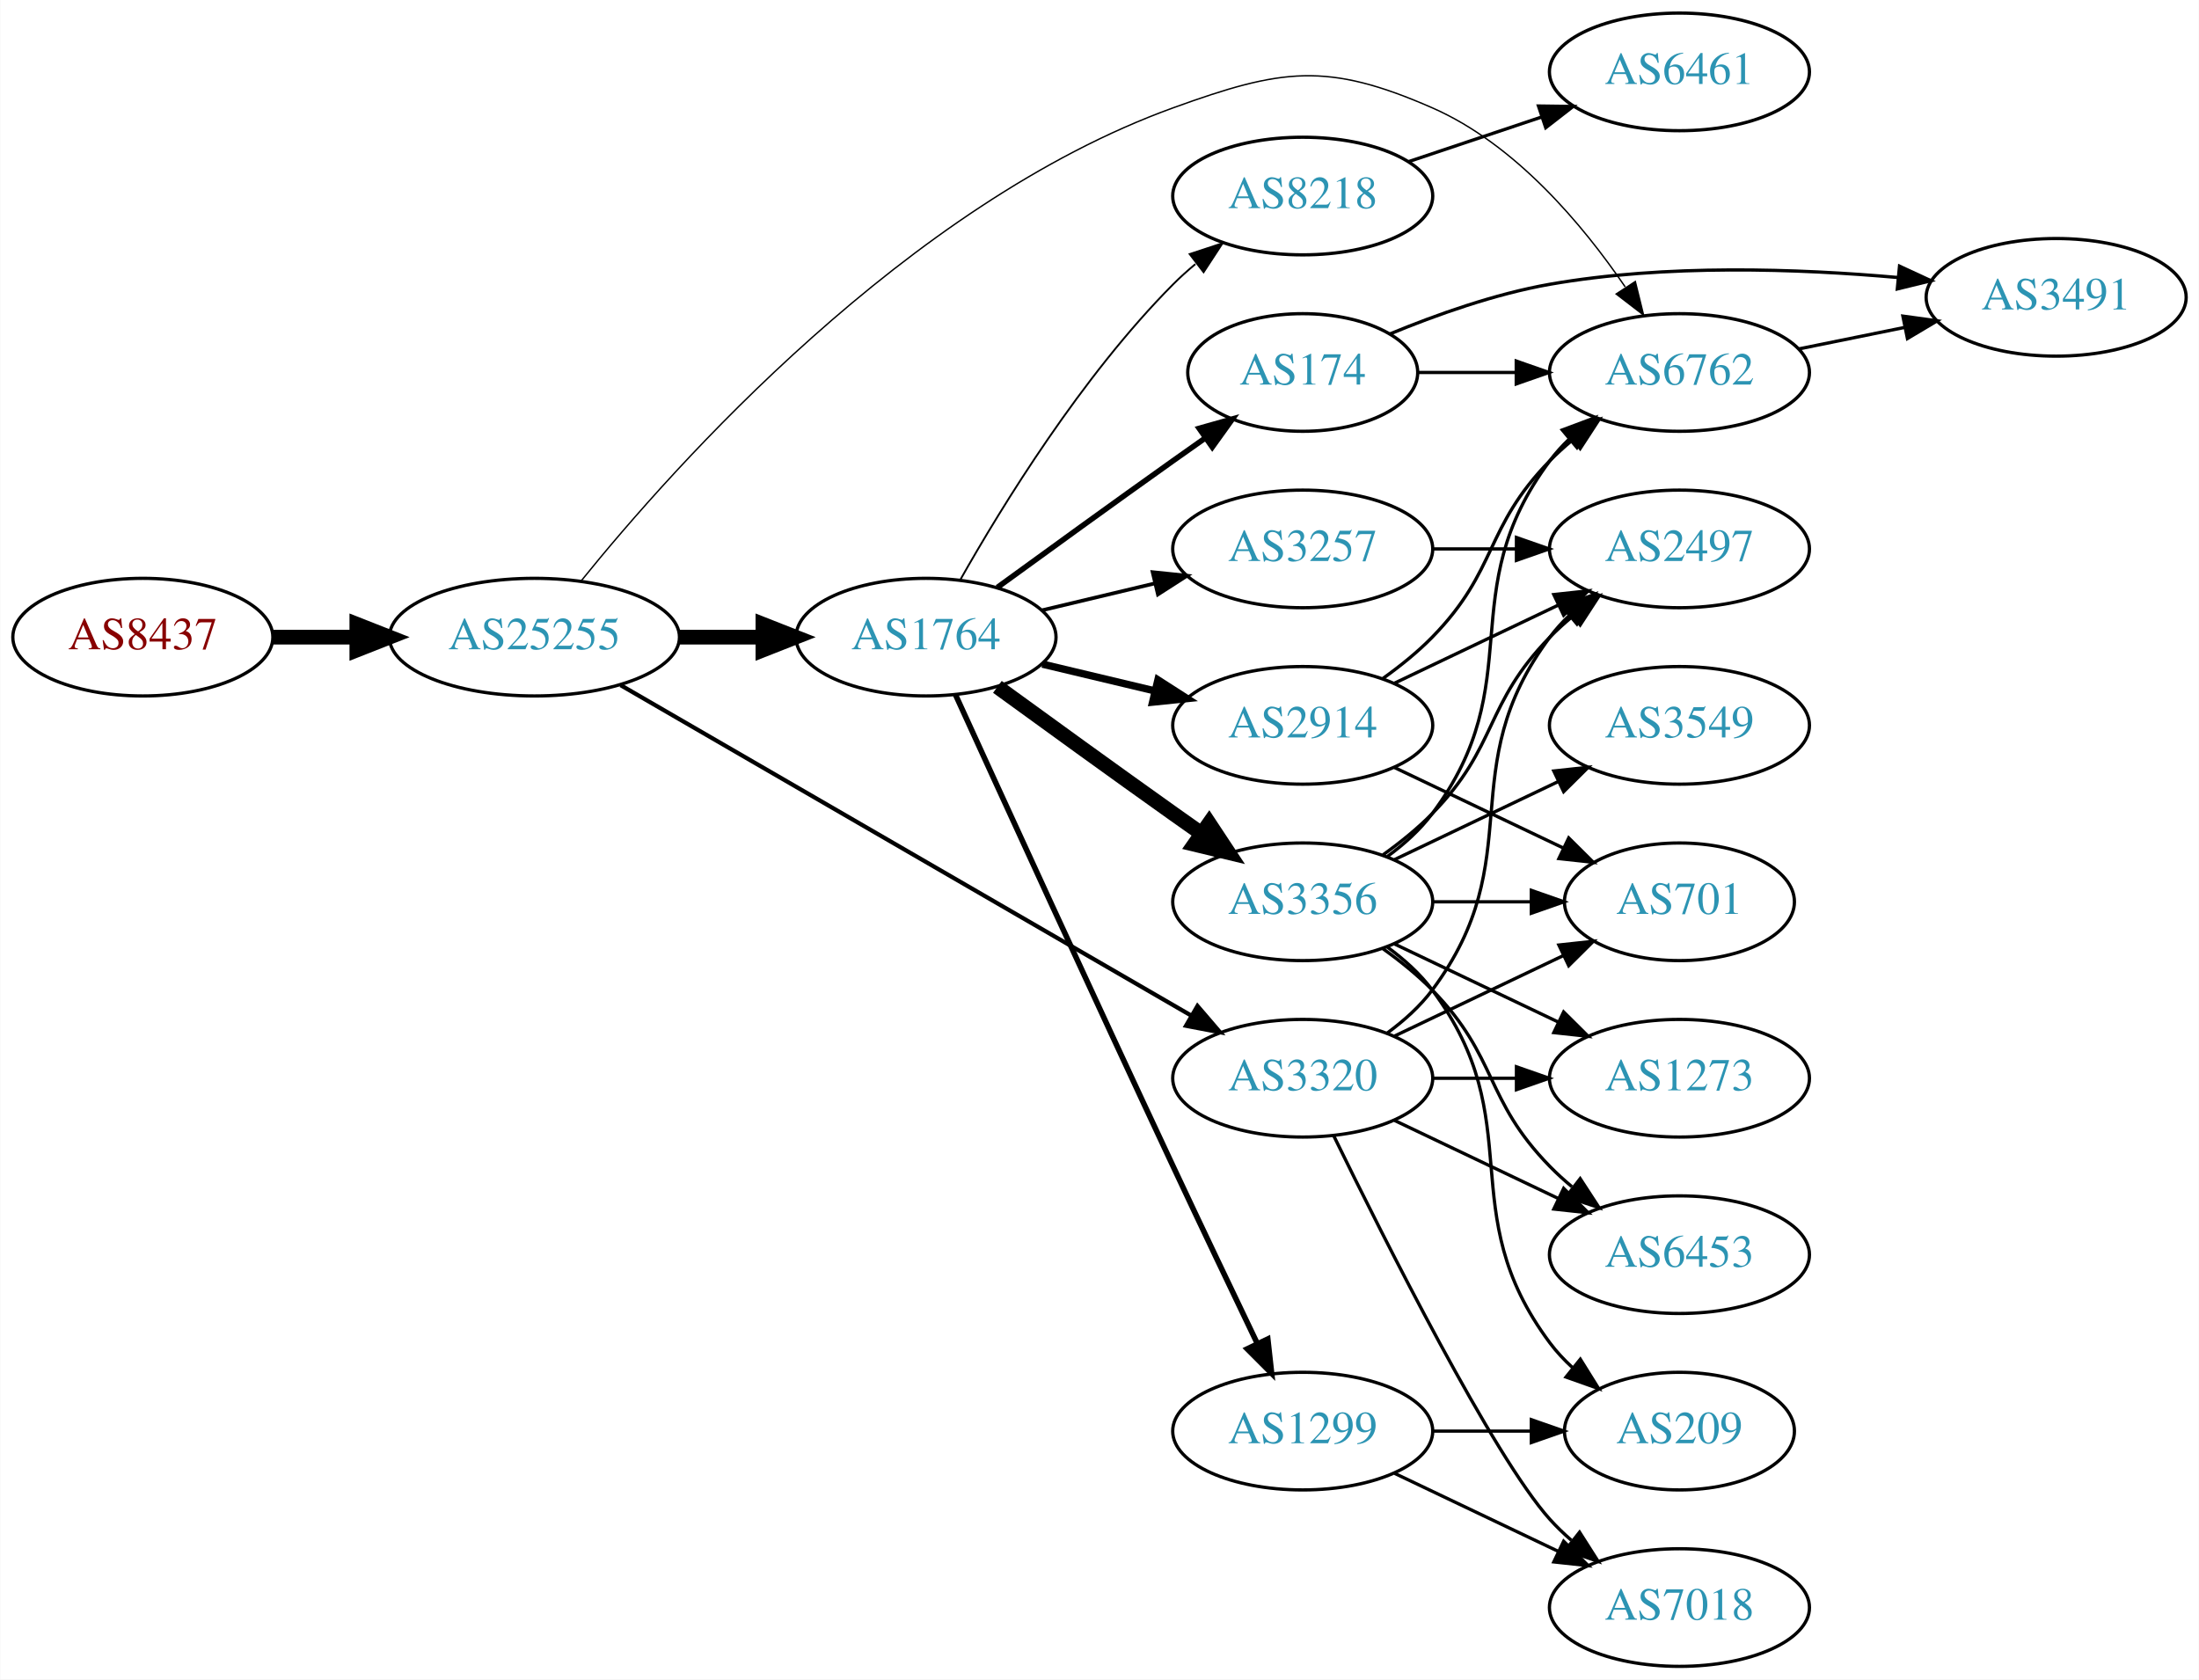
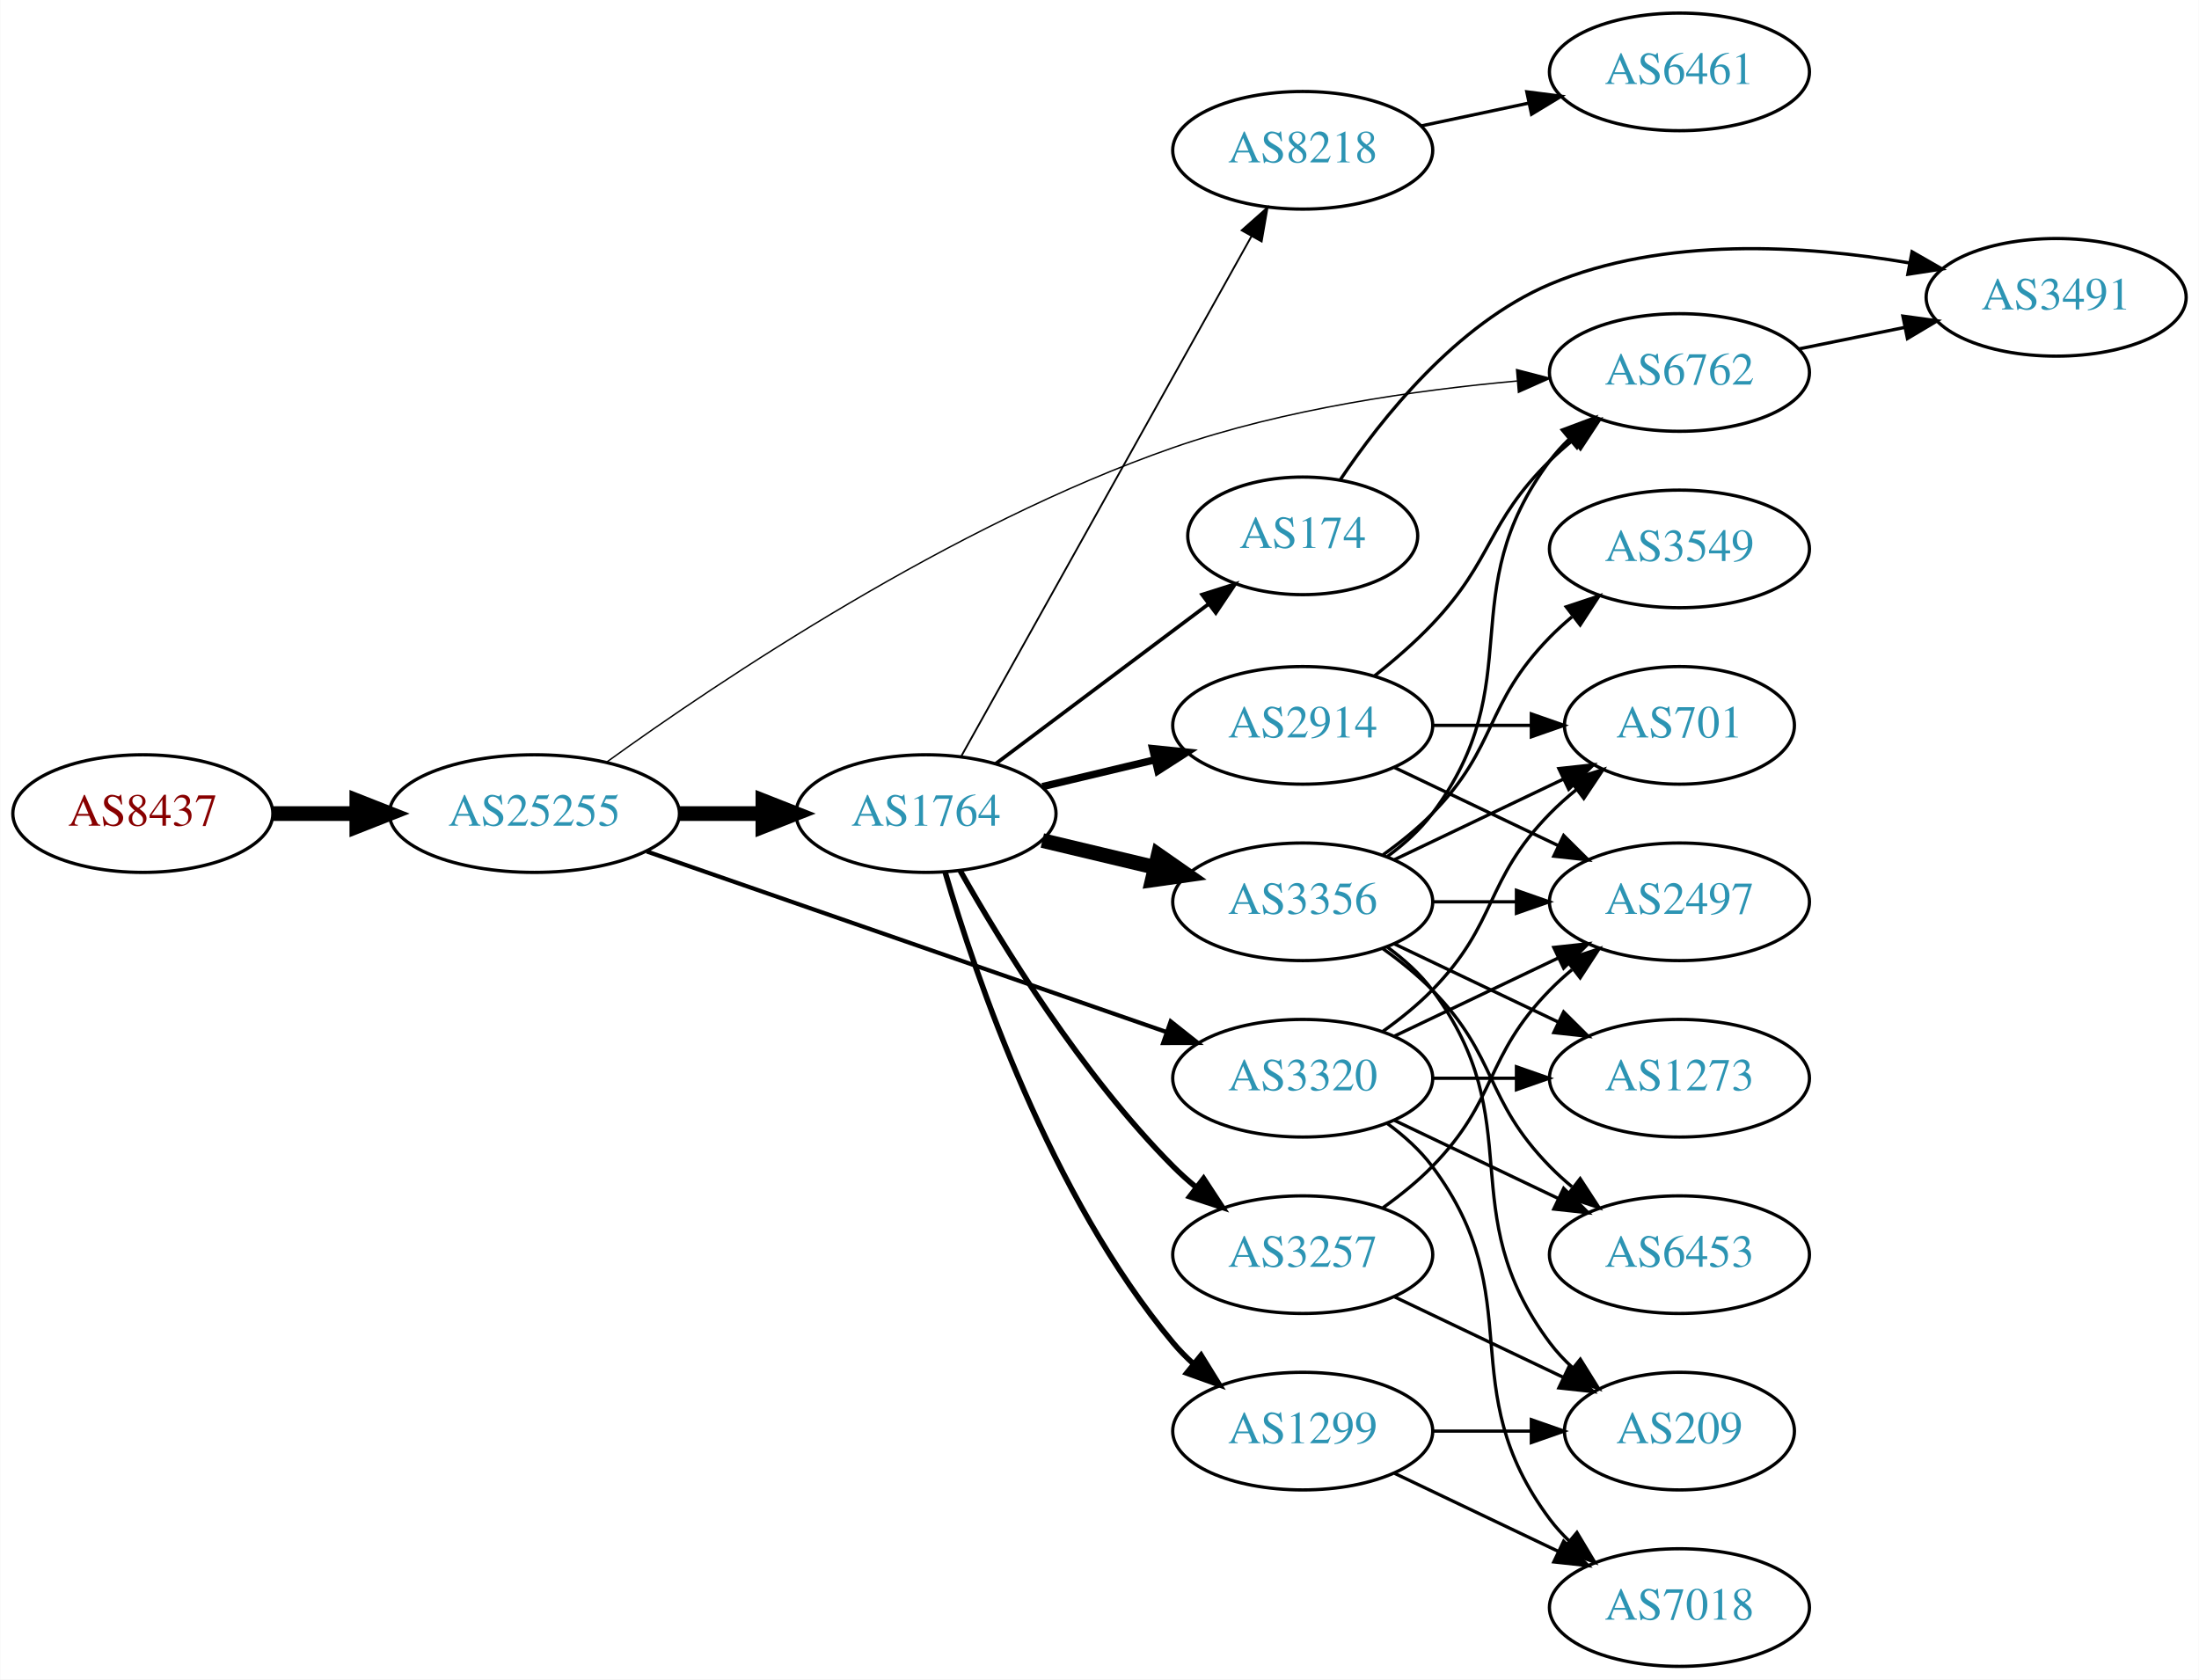
<svg xmlns="http://www.w3.org/2000/svg" xmlns:xlink="http://www.w3.org/1999/xlink" width="673pt" height="514pt" viewBox="0.00 0.00 672.86 514.00">
  <g id="graph0" class="graph" transform="scale(1 1) rotate(0) translate(4 510)">
    <polygon fill="white" stroke="none" points="-4,4 -4,-510 668.857,-510 668.857,4 -4,4" />
    <g id="node1" class="node">
      <g id="a_node1">
        <a xlink:href="/asn/8437" xlink:title="AS8437 ~ Hutchison Drei Austria GmbH [AT]">
-           <ellipse fill="#ffffff" stroke="black" cx="39.647" cy="-315" rx="39.794" ry="18" />
-           <text text-anchor="middle" x="39.647" y="-311.3" font-family="Times,serif" font-size="14.00" fill="#880000">AS8437</text>
+           <ellipse fill="#ffffff" stroke="black" cx="39.647" cy="-261" rx="39.794" ry="18" />
+           <text text-anchor="middle" x="39.647" y="-257.3" font-family="Times,serif" font-size="14.00" fill="#880000">AS8437</text>
        </a>
      </g>
    </g>
    <g id="node2" class="node">
      <g id="a_node2">
        <a xlink:href="/asn/25255" xlink:title="AS25255 ~ ==&gt; TELE2 AUSTRIA &lt;== [AT]">
-           <ellipse fill="#ffffff" stroke="black" cx="159.489" cy="-315" rx="44.393" ry="18" />
-           <text text-anchor="middle" x="159.489" y="-311.3" font-family="Times,serif" font-size="14.00" fill="#2c94b3">AS25255</text>
+           <ellipse fill="#ffffff" stroke="black" cx="159.489" cy="-261" rx="44.393" ry="18" />
+           <text text-anchor="middle" x="159.489" y="-257.3" font-family="Times,serif" font-size="14.00" fill="#2c94b3">AS25255</text>
        </a>
      </g>
    </g>
    <g id="edge1" class="edge">
-       <path fill="none" stroke="black" stroke-width="4.5" d="M79.559,-315C87.662,-315 96.337,-315 104.863,-315" />
-       <polygon fill="black" stroke="black" stroke-width="4.5" points="105.141,-318.938 115.141,-315 105.141,-311.063 105.141,-318.938" />
+       <path fill="none" stroke="black" stroke-width="4.5" d="M79.559,-261C87.662,-261 96.337,-261 104.863,-261" />
+       <polygon fill="black" stroke="black" stroke-width="4.5" points="105.141,-264.938 115.141,-261 105.141,-257.063 105.141,-264.938" />
    </g>
    <g id="node3" class="node">
      <g id="a_node3">
+         <a xlink:href="/asn/1764" xlink:title="AS1764 ~ NEXTLAYER-AS [AT]">
+           <ellipse fill="#ffffff" stroke="black" cx="279.332" cy="-261" rx="39.794" ry="18" />
+           <text text-anchor="middle" x="279.332" y="-257.3" font-family="Times,serif" font-size="14.00" fill="#2c94b3">AS1764</text>
+         </a>
+       </g>
+     </g>
+     <g id="edge2" class="edge">
+       <path fill="none" stroke="black" stroke-width="4.5" d="M203.7,-261C212.013,-261 220.775,-261 229.258,-261" />
+       <polygon fill="black" stroke="black" stroke-width="4.5" points="229.416,-264.938 239.416,-261 229.416,-257.063 229.416,-264.938" />
+     </g>
+     <g id="node4" class="node">
+       <g id="a_node4">
        <a xlink:href="/asn/6762" xlink:title="AS6762 ~ TELECOM ITALIA SPARKLE S.p.A. [IT]">
          <ellipse fill="#ffffff" stroke="black" cx="509.918" cy="-396" rx="39.794" ry="18" />
          <text text-anchor="middle" x="509.918" y="-392.3" font-family="Times,serif" font-size="14.00" fill="#2c94b3">AS6762</text>
        </a>
      </g>
    </g>
-     <g id="edge2" class="edge">
-       <path fill="none" stroke="black" stroke-width="0.429" d="M173.747,-332.153C202.284,-367.487 273.575,-447.538 354.978,-477 388.116,-488.993 401.994,-491.148 434.271,-477 459.673,-465.866 480.251,-441.35 493.318,-422.188" />
-       <polygon fill="black" stroke="black" stroke-width="0.429" points="496.414,-423.848 498.951,-413.562 490.553,-420.021 496.414,-423.848" />
-     </g>
-     <g id="node4" class="node">
-       <g id="a_node4">
-         <a xlink:href="/asn/1764" xlink:title="AS1764 ~ NEXTLAYER-AS [AT]">
-           <ellipse fill="#ffffff" stroke="black" cx="279.332" cy="-315" rx="39.794" ry="18" />
-           <text text-anchor="middle" x="279.332" y="-311.3" font-family="Times,serif" font-size="14.00" fill="#2c94b3">AS1764</text>
-         </a>
-       </g>
-     </g>
    <g id="edge3" class="edge">
-       <path fill="none" stroke="black" stroke-width="4.5" d="M203.7,-315C212.013,-315 220.775,-315 229.258,-315" />
-       <polygon fill="black" stroke="black" stroke-width="4.5" points="229.416,-318.938 239.416,-315 229.416,-311.063 229.416,-318.938" />
+       <path fill="none" stroke="black" stroke-width="0.429" d="M181.643,-276.793C216.039,-301.608 287.095,-349.338 354.978,-373 389.022,-384.867 429.393,-390.611 460.249,-393.392" />
+       <polygon fill="black" stroke="black" stroke-width="0.429" points="460.071,-396.889 470.326,-394.226 460.648,-389.913 460.071,-396.889" />
    </g>
    <g id="node5" class="node">
      <g id="a_node5">
        <a xlink:href="/asn/3320" xlink:title="AS3320 ~ DTAG [DE]">
          <ellipse fill="#ffffff" stroke="black" cx="394.625" cy="-180" rx="39.794" ry="18" />
          <text text-anchor="middle" x="394.625" y="-176.3" font-family="Times,serif" font-size="14.00" fill="#2c94b3">AS3320</text>
        </a>
      </g>
    </g>
    <g id="edge4" class="edge">
-       <path fill="none" stroke="black" stroke-width="1.286" d="M185.882,-300.296C228.257,-275.758 313.368,-226.474 360.433,-199.22" />
-       <polygon fill="black" stroke="black" stroke-width="1.286" points="362.415,-202.117 369.315,-194.077 358.907,-196.059 362.415,-202.117" />
-     </g>
-     <g id="node19" class="node">
-       <g id="a_node19">
+       <path fill="none" stroke="black" stroke-width="1.286" d="M193.892,-249.395C235.885,-234.805 307.924,-209.776 353.044,-194.099" />
+       <polygon fill="black" stroke="black" stroke-width="1.286" points="354.222,-197.395 362.519,-190.807 351.924,-190.783 354.222,-197.395" />
+     </g>
+     <g id="node6" class="node">
+       <g id="a_node6">
+         <a xlink:href="/asn/8218" xlink:title="AS8218 ~ legacy Neotelecoms [FR]">
+           <ellipse fill="#ffffff" stroke="black" cx="394.625" cy="-464" rx="39.794" ry="18" />
+           <text text-anchor="middle" x="394.625" y="-460.3" font-family="Times,serif" font-size="14.00" fill="#2c94b3">AS8218</text>
+         </a>
+       </g>
+     </g>
+     <g id="edge5" class="edge">
+       <path fill="none" stroke="black" stroke-width="0.562" d="M290.187,-278.66C310.157,-314.442 355.485,-395.661 378.945,-437.697" />
+       <polygon fill="black" stroke="black" stroke-width="0.562" points="375.943,-439.499 383.872,-446.526 382.055,-436.088 375.943,-439.499" />
+     </g>
+     <g id="node7" class="node">
+       <g id="a_node7">
+         <a xlink:href="/asn/174" xlink:title="AS174 ~ Cogent Communications [US]">
+           <ellipse fill="#ffffff" stroke="black" cx="394.625" cy="-346" rx="35.194" ry="18" />
+           <text text-anchor="middle" x="394.625" y="-342.3" font-family="Times,serif" font-size="14.00" fill="#2c94b3">AS174</text>
+         </a>
+       </g>
+     </g>
+     <g id="edge6" class="edge">
+       <path fill="none" stroke="black" stroke-width="1.125" d="M300.586,-276.196C318.741,-289.818 345.545,-309.928 365.726,-325.069" />
+       <polygon fill="black" stroke="black" stroke-width="1.125" points="363.825,-328.018 373.925,-331.22 368.026,-322.419 363.825,-328.018" />
+     </g>
+     <g id="node8" class="node">
+       <g id="a_node8">
+         <a xlink:href="/asn/1299" xlink:title="AS1299 ~ Telia Carrier [EU]">
+           <ellipse fill="#ffffff" stroke="black" cx="394.625" cy="-72" rx="39.794" ry="18" />
+           <text text-anchor="middle" x="394.625" y="-68.3" font-family="Times,serif" font-size="14.00" fill="#2c94b3">AS1299</text>
+         </a>
+       </g>
+     </g>
+     <g id="edge7" class="edge">
+       <path fill="none" stroke="black" stroke-width="1.688" d="M285.206,-242.998C294.52,-211.156 317.336,-144.019 354.978,-99 356.848,-96.763 358.947,-94.626 361.173,-92.604" />
+       <polygon fill="black" stroke="black" stroke-width="1.688" points="363.52,-95.207 369.092,-86.196 359.116,-89.766 363.52,-95.207" />
+     </g>
+     <g id="node9" class="node">
+       <g id="a_node9">
+         <a xlink:href="/asn/3356" xlink:title="AS3356 ~ Level 3 Parent, LLC [US]">
+           <ellipse fill="#ffffff" stroke="black" cx="394.625" cy="-234" rx="39.794" ry="18" />
+           <text text-anchor="middle" x="394.625" y="-230.3" font-family="Times,serif" font-size="14.00" fill="#2c94b3">AS3356</text>
+         </a>
+       </g>
+     </g>
+     <g id="edge8" class="edge">
+       <path fill="none" stroke="black" stroke-width="4.5" d="M314.939,-252.752C325.81,-250.162 337.964,-247.265 349.407,-244.538" />
+       <polygon fill="black" stroke="black" stroke-width="4.5" points="350.415,-248.346 359.229,-242.197 348.589,-240.685 350.415,-248.346" />
+     </g>
+     <g id="node10" class="node">
+       <g id="a_node10">
+         <a xlink:href="/asn/3257" xlink:title="AS3257 ~ GTT [DE]">
+           <ellipse fill="#ffffff" stroke="black" cx="394.625" cy="-126" rx="39.794" ry="18" />
+           <text text-anchor="middle" x="394.625" y="-122.3" font-family="Times,serif" font-size="14.00" fill="#2c94b3">AS3257</text>
+         </a>
+       </g>
+     </g>
+     <g id="edge9" class="edge">
+       <path fill="none" stroke="black" stroke-width="1.688" d="M289.791,-243.51C302.573,-220.904 327.005,-181.114 354.978,-153 357.089,-150.879 359.385,-148.812 361.77,-146.829" />
+       <polygon fill="black" stroke="black" stroke-width="1.688" points="364.286,-149.31 370.086,-140.444 360.023,-143.758 364.286,-149.31" />
+     </g>
+     <g id="node11" class="node">
+       <g id="a_node11">
+         <a xlink:href="/asn/2914" xlink:title="AS2914 ~ NTT America, Inc. [US]">
+           <ellipse fill="#ffffff" stroke="black" cx="394.625" cy="-288" rx="39.794" ry="18" />
+           <text text-anchor="middle" x="394.625" y="-284.3" font-family="Times,serif" font-size="14.00" fill="#2c94b3">AS2914</text>
+         </a>
+       </g>
+     </g>
+     <g id="edge10" class="edge">
+       <path fill="none" stroke="black" stroke-width="2.25" d="M314.939,-269.248C325.81,-271.838 337.964,-274.735 349.407,-277.462" />
+       <polygon fill="black" stroke="black" stroke-width="2.25" points="348.69,-280.889 359.229,-279.803 350.313,-274.08 348.69,-280.889" />
+     </g>
+     <g id="node20" class="node">
+       <g id="a_node20">
        <a xlink:href="/asn/3491" xlink:title="AS3491 ~ PCCW Global, Inc. [US]">
          <ellipse fill="#ffffff" stroke="black" cx="625.21" cy="-419" rx="39.794" ry="18" />
          <text text-anchor="middle" x="625.21" y="-415.3" font-family="Times,serif" font-size="14.00" fill="#2c94b3">AS3491</text>
        </a>
      </g>
    </g>
-     <g id="edge22" class="edge">
+     <g id="edge32" class="edge">
      <path fill="none" stroke="black" d="M546.453,-403.214C556.682,-405.291 567.982,-407.585 578.725,-409.766" />
      <polygon fill="black" stroke="black" points="578.304,-413.252 588.801,-411.811 579.697,-406.392 578.304,-413.252" />
    </g>
-     <g id="node6" class="node">
-       <g id="a_node6">
-         <a xlink:href="/asn/2914" xlink:title="AS2914 ~ NTT America, Inc. [US]">
-           <ellipse fill="#ffffff" stroke="black" cx="394.625" cy="-288" rx="39.794" ry="18" />
-           <text text-anchor="middle" x="394.625" y="-284.3" font-family="Times,serif" font-size="14.00" fill="#2c94b3">AS2914</text>
-         </a>
-       </g>
-     </g>
-     <g id="edge5" class="edge">
-       <path fill="none" stroke="black" stroke-width="2.25" d="M314.939,-306.752C325.81,-304.162 337.964,-301.265 349.407,-298.538" />
-       <polygon fill="black" stroke="black" stroke-width="2.25" points="350.313,-301.92 359.229,-296.197 348.69,-295.111 350.313,-301.92" />
-     </g>
-     <g id="node7" class="node">
-       <g id="a_node7">
-         <a xlink:href="/asn/3356" xlink:title="AS3356 ~ Level 3 Parent, LLC [US]">
-           <ellipse fill="#ffffff" stroke="black" cx="394.625" cy="-234" rx="39.794" ry="18" />
-           <text text-anchor="middle" x="394.625" y="-230.3" font-family="Times,serif" font-size="14.00" fill="#2c94b3">AS3356</text>
-         </a>
-       </g>
-     </g>
-     <g id="edge6" class="edge">
-       <path fill="none" stroke="black" stroke-width="4.5" d="M301.18,-299.778C316.114,-288.909 336.727,-273.975 354.978,-261 357.799,-258.995 360.742,-256.915 363.69,-254.841" />
-       <polygon fill="black" stroke="black" stroke-width="4.5" points="365.987,-258.039 371.914,-249.074 361.466,-251.591 365.987,-258.039" />
-     </g>
-     <g id="node8" class="node">
-       <g id="a_node8">
-         <a xlink:href="/asn/8218" xlink:title="AS8218 ~ legacy Neotelecoms [FR]">
-           <ellipse fill="#ffffff" stroke="black" cx="394.625" cy="-450" rx="39.794" ry="18" />
-           <text text-anchor="middle" x="394.625" y="-446.3" font-family="Times,serif" font-size="14.00" fill="#2c94b3">AS8218</text>
-         </a>
-       </g>
-     </g>
-     <g id="edge7" class="edge">
-       <path fill="none" stroke="black" stroke-width="0.562" d="M289.791,-332.49C302.573,-355.096 327.005,-394.886 354.978,-423 357.089,-425.121 359.385,-427.188 361.77,-429.171" />
-       <polygon fill="black" stroke="black" stroke-width="0.562" points="360.023,-432.242 370.086,-435.556 364.286,-426.69 360.023,-432.242" />
-     </g>
-     <g id="node9" class="node">
-       <g id="a_node9">
-         <a xlink:href="/asn/174" xlink:title="AS174 ~ Cogent Communications [US]">
-           <ellipse fill="#ffffff" stroke="black" cx="394.625" cy="-396" rx="35.194" ry="18" />
-           <text text-anchor="middle" x="394.625" y="-392.3" font-family="Times,serif" font-size="14.00" fill="#2c94b3">AS174</text>
-         </a>
-       </g>
-     </g>
-     <g id="edge8" class="edge">
-       <path fill="none" stroke="black" stroke-width="1.688" d="M301.18,-330.222C316.114,-341.091 336.727,-356.025 354.978,-369 358.188,-371.282 361.557,-373.661 364.912,-376.018" />
-       <polygon fill="black" stroke="black" stroke-width="1.688" points="362.924,-378.899 373.123,-381.77 366.94,-373.166 362.924,-378.899" />
-     </g>
-     <g id="node10" class="node">
-       <g id="a_node10">
-         <a xlink:href="/asn/1299" xlink:title="AS1299 ~ Telia Carrier [EU]">
-           <ellipse fill="#ffffff" stroke="black" cx="394.625" cy="-72" rx="39.794" ry="18" />
-           <text text-anchor="middle" x="394.625" y="-68.3" font-family="Times,serif" font-size="14.00" fill="#2c94b3">AS1299</text>
-         </a>
-       </g>
-     </g>
-     <g id="edge9" class="edge">
-       <path fill="none" stroke="black" stroke-width="1.688" d="M288.319,-297.464C301.895,-267.704 330.392,-205.43 354.978,-153 363.469,-134.892 373.161,-114.579 380.715,-98.825" />
-       <polygon fill="black" stroke="black" stroke-width="1.688" points="383.94,-100.195 385.113,-89.665 377.63,-97.165 383.94,-100.195" />
-     </g>
-     <g id="node11" class="node">
-       <g id="a_node11">
-         <a xlink:href="/asn/3257" xlink:title="AS3257 ~ GTT [DE]">
-           <ellipse fill="#ffffff" stroke="black" cx="394.625" cy="-342" rx="39.794" ry="18" />
-           <text text-anchor="middle" x="394.625" y="-338.3" font-family="Times,serif" font-size="14.00" fill="#2c94b3">AS3257</text>
-         </a>
-       </g>
-     </g>
-     <g id="edge10" class="edge">
-       <path fill="none" stroke="black" stroke-width="1.125" d="M314.939,-323.248C325.81,-325.838 337.964,-328.735 349.407,-331.462" />
-       <polygon fill="black" stroke="black" stroke-width="1.125" points="348.69,-334.889 359.229,-333.803 350.313,-328.08 348.69,-334.889" />
-     </g>
-     <g id="node12" class="node">
-       <g id="a_node12">
-         <a xlink:href="/asn/2497" xlink:title="AS2497 ~ Internet Initiative Japan Inc. [JP]">
-           <ellipse fill="#ffffff" stroke="black" cx="509.918" cy="-342" rx="39.794" ry="18" />
-           <text text-anchor="middle" x="509.918" y="-338.3" font-family="Times,serif" font-size="14.00" fill="#2c94b3">AS2497</text>
-         </a>
-       </g>
-     </g>
-     <g id="edge24" class="edge">
-       <path fill="none" stroke="black" d="M420.555,-193.882C425.631,-197.611 430.549,-202.016 434.271,-207 464.542,-247.542 440,-274.458 470.271,-315 472.016,-317.336 474.023,-319.545 476.186,-321.617" />
-       <polygon fill="black" stroke="black" points="474.064,-324.405 483.987,-328.118 478.546,-319.027 474.064,-324.405" />
-     </g>
    <g id="node13" class="node">
      <g id="a_node13">
+         <a xlink:href="/asn/2497" xlink:title="AS2497 ~ Internet Initiative Japan Inc. [JP]">
+           <ellipse fill="#ffffff" stroke="black" cx="509.918" cy="-234" rx="39.794" ry="18" />
+           <text text-anchor="middle" x="509.918" y="-230.3" font-family="Times,serif" font-size="14.00" fill="#2c94b3">AS2497</text>
+         </a>
+       </g>
+     </g>
+     <g id="edge23" class="edge">
+       <path fill="none" stroke="black" d="M422.761,-192.934C437.755,-200.081 456.576,-209.052 472.799,-216.785" />
+       <polygon fill="black" stroke="black" points="471.469,-220.028 482.002,-221.171 474.481,-213.709 471.469,-220.028" />
+     </g>
+     <g id="node15" class="node">
+       <g id="a_node15">
+         <a xlink:href="/asn/1273" xlink:title="AS1273 ~ Vodafone Group PLC [EU]">
+           <ellipse fill="#ffffff" stroke="black" cx="509.918" cy="-180" rx="39.794" ry="18" />
+           <text text-anchor="middle" x="509.918" y="-176.3" font-family="Times,serif" font-size="14.00" fill="#2c94b3">AS1273</text>
+         </a>
+       </g>
+     </g>
+     <g id="edge26" class="edge">
+       <path fill="none" stroke="black" d="M434.297,-180C442.5,-180 451.264,-180 459.796,-180" />
+       <polygon fill="black" stroke="black" points="460.035,-183.5 470.035,-180 460.035,-176.5 460.035,-183.5" />
+     </g>
+     <g id="node16" class="node">
+       <g id="a_node16">
+         <a xlink:href="/asn/701" xlink:title="AS701 ~ UUNET [US]">
+           <ellipse fill="#ffffff" stroke="black" cx="509.918" cy="-288" rx="35.194" ry="18" />
+           <text text-anchor="middle" x="509.918" y="-284.3" font-family="Times,serif" font-size="14.00" fill="#2c94b3">AS701</text>
+         </a>
+       </g>
+     </g>
+     <g id="edge25" class="edge">
+       <path fill="none" stroke="black" d="M419.219,-194.389C424.475,-198.148 429.806,-202.437 434.271,-207 454.443,-227.617 450.099,-240.383 470.271,-261 472.75,-263.534 475.497,-265.983 478.349,-268.304" />
+       <polygon fill="black" stroke="black" points="476.441,-271.248 486.535,-274.468 480.652,-265.657 476.441,-271.248" />
+     </g>
+     <g id="node18" class="node">
+       <g id="a_node18">
        <a xlink:href="/asn/6453" xlink:title="AS6453 ~ TATA COMMUNICATIONS (AMERICA) INC [US]">
          <ellipse fill="#ffffff" stroke="black" cx="509.918" cy="-126" rx="39.794" ry="18" />
          <text text-anchor="middle" x="509.918" y="-122.3" font-family="Times,serif" font-size="14.00" fill="#2c94b3">AS6453</text>
        </a>
      </g>
    </g>
-     <g id="edge26" class="edge">
+     <g id="edge27" class="edge">
      <path fill="none" stroke="black" d="M422.761,-167.066C437.755,-159.919 456.576,-150.948 472.799,-143.215" />
      <polygon fill="black" stroke="black" points="474.481,-146.291 482.002,-138.829 471.469,-139.972 474.481,-146.291" />
    </g>
-     <g id="node16" class="node">
-       <g id="a_node16">
-         <a xlink:href="/asn/701" xlink:title="AS701 ~ UUNET [US]">
-           <ellipse fill="#ffffff" stroke="black" cx="509.918" cy="-234" rx="35.194" ry="18" />
-           <text text-anchor="middle" x="509.918" y="-230.3" font-family="Times,serif" font-size="14.00" fill="#2c94b3">AS701</text>
-         </a>
-       </g>
-     </g>
-     <g id="edge27" class="edge">
-       <path fill="none" stroke="black" d="M422.761,-192.934C438.193,-200.29 457.678,-209.577 474.213,-217.459" />
-       <polygon fill="black" stroke="black" points="473.022,-220.768 483.555,-221.911 476.034,-214.449 473.022,-220.768" />
-     </g>
-     <g id="node17" class="node">
-       <g id="a_node17">
-         <a xlink:href="/asn/1273" xlink:title="AS1273 ~ RIPE Network Coordination Centre [NL]">
-           <ellipse fill="#ffffff" stroke="black" cx="509.918" cy="-180" rx="39.794" ry="18" />
-           <text text-anchor="middle" x="509.918" y="-176.3" font-family="Times,serif" font-size="14.00" fill="#2c94b3">AS1273</text>
-         </a>
-       </g>
-     </g>
-     <g id="edge25" class="edge">
-       <path fill="none" stroke="black" d="M434.297,-180C442.5,-180 451.264,-180 459.796,-180" />
-       <polygon fill="black" stroke="black" points="460.035,-183.5 470.035,-180 460.035,-176.5 460.035,-183.5" />
-     </g>
-     <g id="node20" class="node">
-       <g id="a_node20">
+     <g id="node19" class="node">
+       <g id="a_node19">
        <a xlink:href="/asn/7018" xlink:title="AS7018 ~ AT&amp;T Services, Inc. [US]">
          <ellipse fill="#ffffff" stroke="black" cx="509.918" cy="-18" rx="39.794" ry="18" />
          <text text-anchor="middle" x="509.918" y="-14.3" font-family="Times,serif" font-size="14.00" fill="#2c94b3">AS7018</text>
        </a>
      </g>
    </g>
-     <g id="edge23" class="edge">
-       <path fill="none" stroke="black" d="M404.062,-162.489C419.681,-130.491 453.067,-64.107 470.271,-45 472.273,-42.776 474.492,-40.637 476.825,-38.603" />
-       <polygon fill="black" stroke="black" points="479.355,-41.065 485.044,-32.127 475.023,-35.567 479.355,-41.065" />
-     </g>
-     <g id="edge18" class="edge">
-       <path fill="none" stroke="black" d="M419.219,-302.389C424.475,-306.148 429.806,-310.437 434.271,-315 454.443,-335.617 450.099,-348.383 470.271,-369 472.364,-371.139 474.647,-373.218 477.024,-375.21" />
-       <polygon fill="black" stroke="black" points="475.267,-378.275 485.323,-381.611 479.542,-372.732 475.267,-378.275" />
+     <g id="edge24" class="edge">
+       <path fill="none" stroke="black" d="M420.555,-166.118C425.631,-162.389 430.549,-157.984 434.271,-153 464.542,-112.458 440,-85.542 470.271,-45 472.016,-42.664 474.023,-40.455 476.186,-38.383" />
+       <polygon fill="black" stroke="black" points="478.546,-40.973 483.987,-31.882 474.064,-35.595 478.546,-40.973" />
+     </g>
+     <g id="node12" class="node">
+       <g id="a_node12">
+         <a xlink:href="/asn/6461" xlink:title="AS6461 ~ Zayo Bandwidth [US]">
+           <ellipse fill="#ffffff" stroke="black" cx="509.918" cy="-488" rx="39.794" ry="18" />
+           <text text-anchor="middle" x="509.918" y="-484.3" font-family="Times,serif" font-size="14.00" fill="#2c94b3">AS6461</text>
+         </a>
+       </g>
+     </g>
+     <g id="edge11" class="edge">
+       <path fill="none" stroke="black" d="M430.85,-471.462C441.294,-473.675 452.877,-476.128 463.854,-478.454" />
+       <polygon fill="black" stroke="black" points="463.205,-481.894 473.714,-480.542 464.656,-475.046 463.205,-481.894" />
+     </g>
+     <g id="edge31" class="edge">
+       <path fill="none" stroke="black" d="M406.036,-363.054C418.596,-381.804 441.638,-410.879 470.271,-423 505.149,-437.765 548.567,-434.963 580.392,-429.516" />
+       <polygon fill="black" stroke="black" points="581.102,-432.944 590.293,-427.673 579.821,-426.062 581.102,-432.944" />
+     </g>
+     <g id="node17" class="node">
+       <g id="a_node17">
+         <a xlink:href="/asn/209" xlink:title="AS209 ~ CenturyLink Communications, LLC [US]">
+           <ellipse fill="#ffffff" stroke="black" cx="509.918" cy="-72" rx="35.194" ry="18" />
+           <text text-anchor="middle" x="509.918" y="-68.3" font-family="Times,serif" font-size="14.00" fill="#2c94b3">AS209</text>
+         </a>
+       </g>
    </g>
    <g id="edge19" class="edge">
-       <path fill="none" stroke="black" d="M422.761,-300.934C437.755,-308.081 456.576,-317.052 472.799,-324.785" />
-       <polygon fill="black" stroke="black" points="471.469,-328.028 482.002,-329.171 474.481,-321.709 471.469,-328.028" />
+       <path fill="none" stroke="black" d="M434.297,-72C444.002,-72 454.493,-72 464.456,-72" />
+       <polygon fill="black" stroke="black" points="464.592,-75.5 474.592,-72 464.592,-68.5 464.592,-75.5" />
    </g>
    <g id="edge20" class="edge">
-       <path fill="none" stroke="black" d="M422.761,-275.066C438.193,-267.71 457.678,-258.423 474.213,-250.541" />
-       <polygon fill="black" stroke="black" points="476.034,-253.551 483.555,-246.089 473.022,-247.232 476.034,-253.551" />
-     </g>
-     <g id="edge16" class="edge">
+       <path fill="none" stroke="black" d="M422.761,-59.066C437.755,-51.919 456.576,-42.948 472.799,-35.215" />
+       <polygon fill="black" stroke="black" points="474.481,-38.291 482.002,-30.829 471.469,-31.972 474.481,-38.291" />
+     </g>
+     <g id="edge15" class="edge">
      <path fill="none" stroke="black" d="M420.555,-247.882C425.631,-251.611 430.549,-256.016 434.271,-261 464.542,-301.542 440,-328.458 470.271,-369 472.016,-371.336 474.023,-373.545 476.186,-375.617" />
      <polygon fill="black" stroke="black" points="474.064,-378.405 483.987,-382.118 478.546,-373.027 474.064,-378.405" />
    </g>
-     <g id="edge11" class="edge">
-       <path fill="none" stroke="black" d="M419.219,-248.389C424.475,-252.148 429.806,-256.437 434.271,-261 454.443,-281.617 450.099,-294.383 470.271,-315 472.364,-317.139 474.647,-319.218 477.024,-321.21" />
-       <polygon fill="black" stroke="black" points="475.267,-324.275 485.323,-327.611 479.542,-318.732 475.267,-324.275" />
-     </g>
    <g id="edge12" class="edge">
-       <path fill="none" stroke="black" d="M419.219,-219.611C424.475,-215.852 429.806,-211.563 434.271,-207 454.443,-186.383 450.099,-173.617 470.271,-153 472.364,-150.861 474.647,-148.782 477.024,-146.79" />
-       <polygon fill="black" stroke="black" points="479.542,-149.268 485.323,-140.389 475.267,-143.725 479.542,-149.268" />
+       <path fill="none" stroke="black" d="M434.297,-234C442.5,-234 451.264,-234 459.796,-234" />
+       <polygon fill="black" stroke="black" points="460.035,-237.5 470.035,-234 460.035,-230.5 460.035,-237.5" />
    </g>
    <g id="node14" class="node">
      <g id="a_node14">
        <a xlink:href="/asn/3549" xlink:title="AS3549 ~ Level 3 Parent, LLC [US]">
-           <ellipse fill="#ffffff" stroke="black" cx="509.918" cy="-288" rx="39.794" ry="18" />
-           <text text-anchor="middle" x="509.918" y="-284.3" font-family="Times,serif" font-size="14.00" fill="#2c94b3">AS3549</text>
+           <ellipse fill="#ffffff" stroke="black" cx="509.918" cy="-342" rx="39.794" ry="18" />
+           <text text-anchor="middle" x="509.918" y="-338.3" font-family="Times,serif" font-size="14.00" fill="#2c94b3">AS3549</text>
        </a>
      </g>
    </g>
    <g id="edge13" class="edge">
-       <path fill="none" stroke="black" d="M422.761,-246.934C437.755,-254.081 456.576,-263.052 472.799,-270.785" />
-       <polygon fill="black" stroke="black" points="471.469,-274.028 482.002,-275.171 474.481,-267.709 471.469,-274.028" />
-     </g>
-     <g id="node15" class="node">
-       <g id="a_node15">
-         <a xlink:href="/asn/209" xlink:title="AS209 ~ CenturyLink Communications, LLC [US]">
-           <ellipse fill="#ffffff" stroke="black" cx="509.918" cy="-72" rx="35.194" ry="18" />
-           <text text-anchor="middle" x="509.918" y="-68.3" font-family="Times,serif" font-size="14.00" fill="#2c94b3">AS209</text>
-         </a>
-       </g>
+       <path fill="none" stroke="black" d="M419.219,-248.389C424.475,-252.148 429.806,-256.437 434.271,-261 454.443,-281.617 450.099,-294.383 470.271,-315 472.364,-317.139 474.647,-319.218 477.024,-321.21" />
+       <polygon fill="black" stroke="black" points="475.267,-324.275 485.323,-327.611 479.542,-318.732 475.267,-324.275" />
    </g>
    <g id="edge14" class="edge">
+       <path fill="none" stroke="black" d="M422.761,-221.066C437.755,-213.919 456.576,-204.948 472.799,-197.215" />
+       <polygon fill="black" stroke="black" points="474.481,-200.291 482.002,-192.829 471.469,-193.972 474.481,-200.291" />
+     </g>
+     <g id="edge16" class="edge">
+       <path fill="none" stroke="black" d="M422.761,-246.934C438.193,-254.29 457.678,-263.577 474.213,-271.459" />
+       <polygon fill="black" stroke="black" points="473.022,-274.768 483.555,-275.911 476.034,-268.449 473.022,-274.768" />
+     </g>
+     <g id="edge17" class="edge">
      <path fill="none" stroke="black" d="M420.555,-220.118C425.631,-216.389 430.549,-211.984 434.271,-207 464.542,-166.458 440,-139.542 470.271,-99 472.279,-96.311 474.635,-93.791 477.176,-91.454" />
      <polygon fill="black" stroke="black" points="479.59,-94.004 485.191,-85.011 475.205,-88.548 479.59,-94.004" />
    </g>
-     <g id="edge15" class="edge">
-       <path fill="none" stroke="black" d="M434.297,-234C444.002,-234 454.493,-234 464.456,-234" />
-       <polygon fill="black" stroke="black" points="464.592,-237.5 474.592,-234 464.592,-230.5 464.592,-237.5" />
-     </g>
-     <g id="edge17" class="edge">
-       <path fill="none" stroke="black" d="M422.761,-221.066C437.755,-213.919 456.576,-204.948 472.799,-197.215" />
-       <polygon fill="black" stroke="black" points="474.481,-200.291 482.002,-192.829 471.469,-193.972 474.481,-200.291" />
-     </g>
-     <g id="node18" class="node">
-       <g id="a_node18">
-         <a xlink:href="/asn/6461" xlink:title="AS6461 ~ Zayo Bandwidth [US]">
-           <ellipse fill="#ffffff" stroke="black" cx="509.918" cy="-488" rx="39.794" ry="18" />
-           <text text-anchor="middle" x="509.918" y="-484.3" font-family="Times,serif" font-size="14.00" fill="#2c94b3">AS6461</text>
-         </a>
-       </g>
+     <g id="edge18" class="edge">
+       <path fill="none" stroke="black" d="M419.219,-219.611C424.475,-215.852 429.806,-211.563 434.271,-207 454.443,-186.383 450.099,-173.617 470.271,-153 472.364,-150.861 474.647,-148.782 477.024,-146.79" />
+       <polygon fill="black" stroke="black" points="479.542,-149.268 485.323,-140.389 475.267,-143.725 479.542,-149.268" />
+     </g>
+     <g id="edge22" class="edge">
+       <path fill="none" stroke="black" d="M419.219,-140.389C424.475,-144.148 429.806,-148.437 434.271,-153 454.443,-173.617 450.099,-186.383 470.271,-207 472.364,-209.139 474.647,-211.218 477.024,-213.21" />
+       <polygon fill="black" stroke="black" points="475.267,-216.275 485.323,-219.611 479.542,-210.732 475.267,-216.275" />
    </g>
    <g id="edge21" class="edge">
-       <path fill="none" stroke="black" d="M426.882,-460.484C439.531,-464.727 454.31,-469.684 467.811,-474.212" />
-       <polygon fill="black" stroke="black" points="466.775,-477.556 477.369,-477.418 469.001,-470.92 466.775,-477.556" />
-     </g>
-     <g id="edge31" class="edge">
-       <path fill="none" stroke="black" d="M429.924,-396C439.301,-396 449.651,-396 459.686,-396" />
-       <polygon fill="black" stroke="black" points="459.974,-399.5 469.974,-396 459.974,-392.5 459.974,-399.5" />
+       <path fill="none" stroke="black" d="M422.761,-113.066C438.193,-105.71 457.678,-96.423 474.213,-88.541" />
+       <polygon fill="black" stroke="black" points="476.034,-91.551 483.555,-84.089 473.022,-85.232 476.034,-91.551" />
+     </g>
+     <g id="edge28" class="edge">
+       <path fill="none" stroke="black" d="M416.577,-303.118C422.583,-307.887 428.941,-313.386 434.271,-319 453.124,-338.86 450.771,-349.775 470.271,-369 472.402,-371.101 474.713,-373.153 477.108,-375.126" />
+       <polygon fill="black" stroke="black" points="475.371,-378.203 485.442,-381.493 479.62,-372.641 475.371,-378.203" />
+     </g>
+     <g id="edge29" class="edge">
+       <path fill="none" stroke="black" d="M422.761,-275.066C437.755,-267.919 456.576,-258.948 472.799,-251.215" />
+       <polygon fill="black" stroke="black" points="474.481,-254.291 482.002,-246.829 471.469,-247.972 474.481,-254.291" />
    </g>
    <g id="edge30" class="edge">
-       <path fill="none" stroke="black" d="M421.271,-407.779C435.4,-413.623 453.439,-420.049 470.271,-423 505.641,-429.2 546.272,-427.793 576.907,-425.055" />
-       <polygon fill="black" stroke="black" points="577.277,-428.535 586.891,-424.084 576.599,-421.568 577.277,-428.535" />
-     </g>
-     <g id="edge28" class="edge">
-       <path fill="none" stroke="black" d="M434.297,-72C444.002,-72 454.493,-72 464.456,-72" />
-       <polygon fill="black" stroke="black" points="464.592,-75.5 474.592,-72 464.592,-68.5 464.592,-75.5" />
-     </g>
-     <g id="edge29" class="edge">
-       <path fill="none" stroke="black" d="M422.761,-59.066C437.755,-51.919 456.576,-42.948 472.799,-35.215" />
-       <polygon fill="black" stroke="black" points="474.481,-38.291 482.002,-30.829 471.469,-31.972 474.481,-38.291" />
-     </g>
-     <g id="edge32" class="edge">
-       <path fill="none" stroke="black" d="M434.297,-342C442.5,-342 451.264,-342 459.796,-342" />
-       <polygon fill="black" stroke="black" points="460.035,-345.5 470.035,-342 460.035,-338.5 460.035,-345.5" />
+       <path fill="none" stroke="black" d="M434.297,-288C444.002,-288 454.493,-288 464.456,-288" />
+       <polygon fill="black" stroke="black" points="464.592,-291.5 474.592,-288 464.592,-284.5 464.592,-291.5" />
    </g>
  </g>
</svg>
